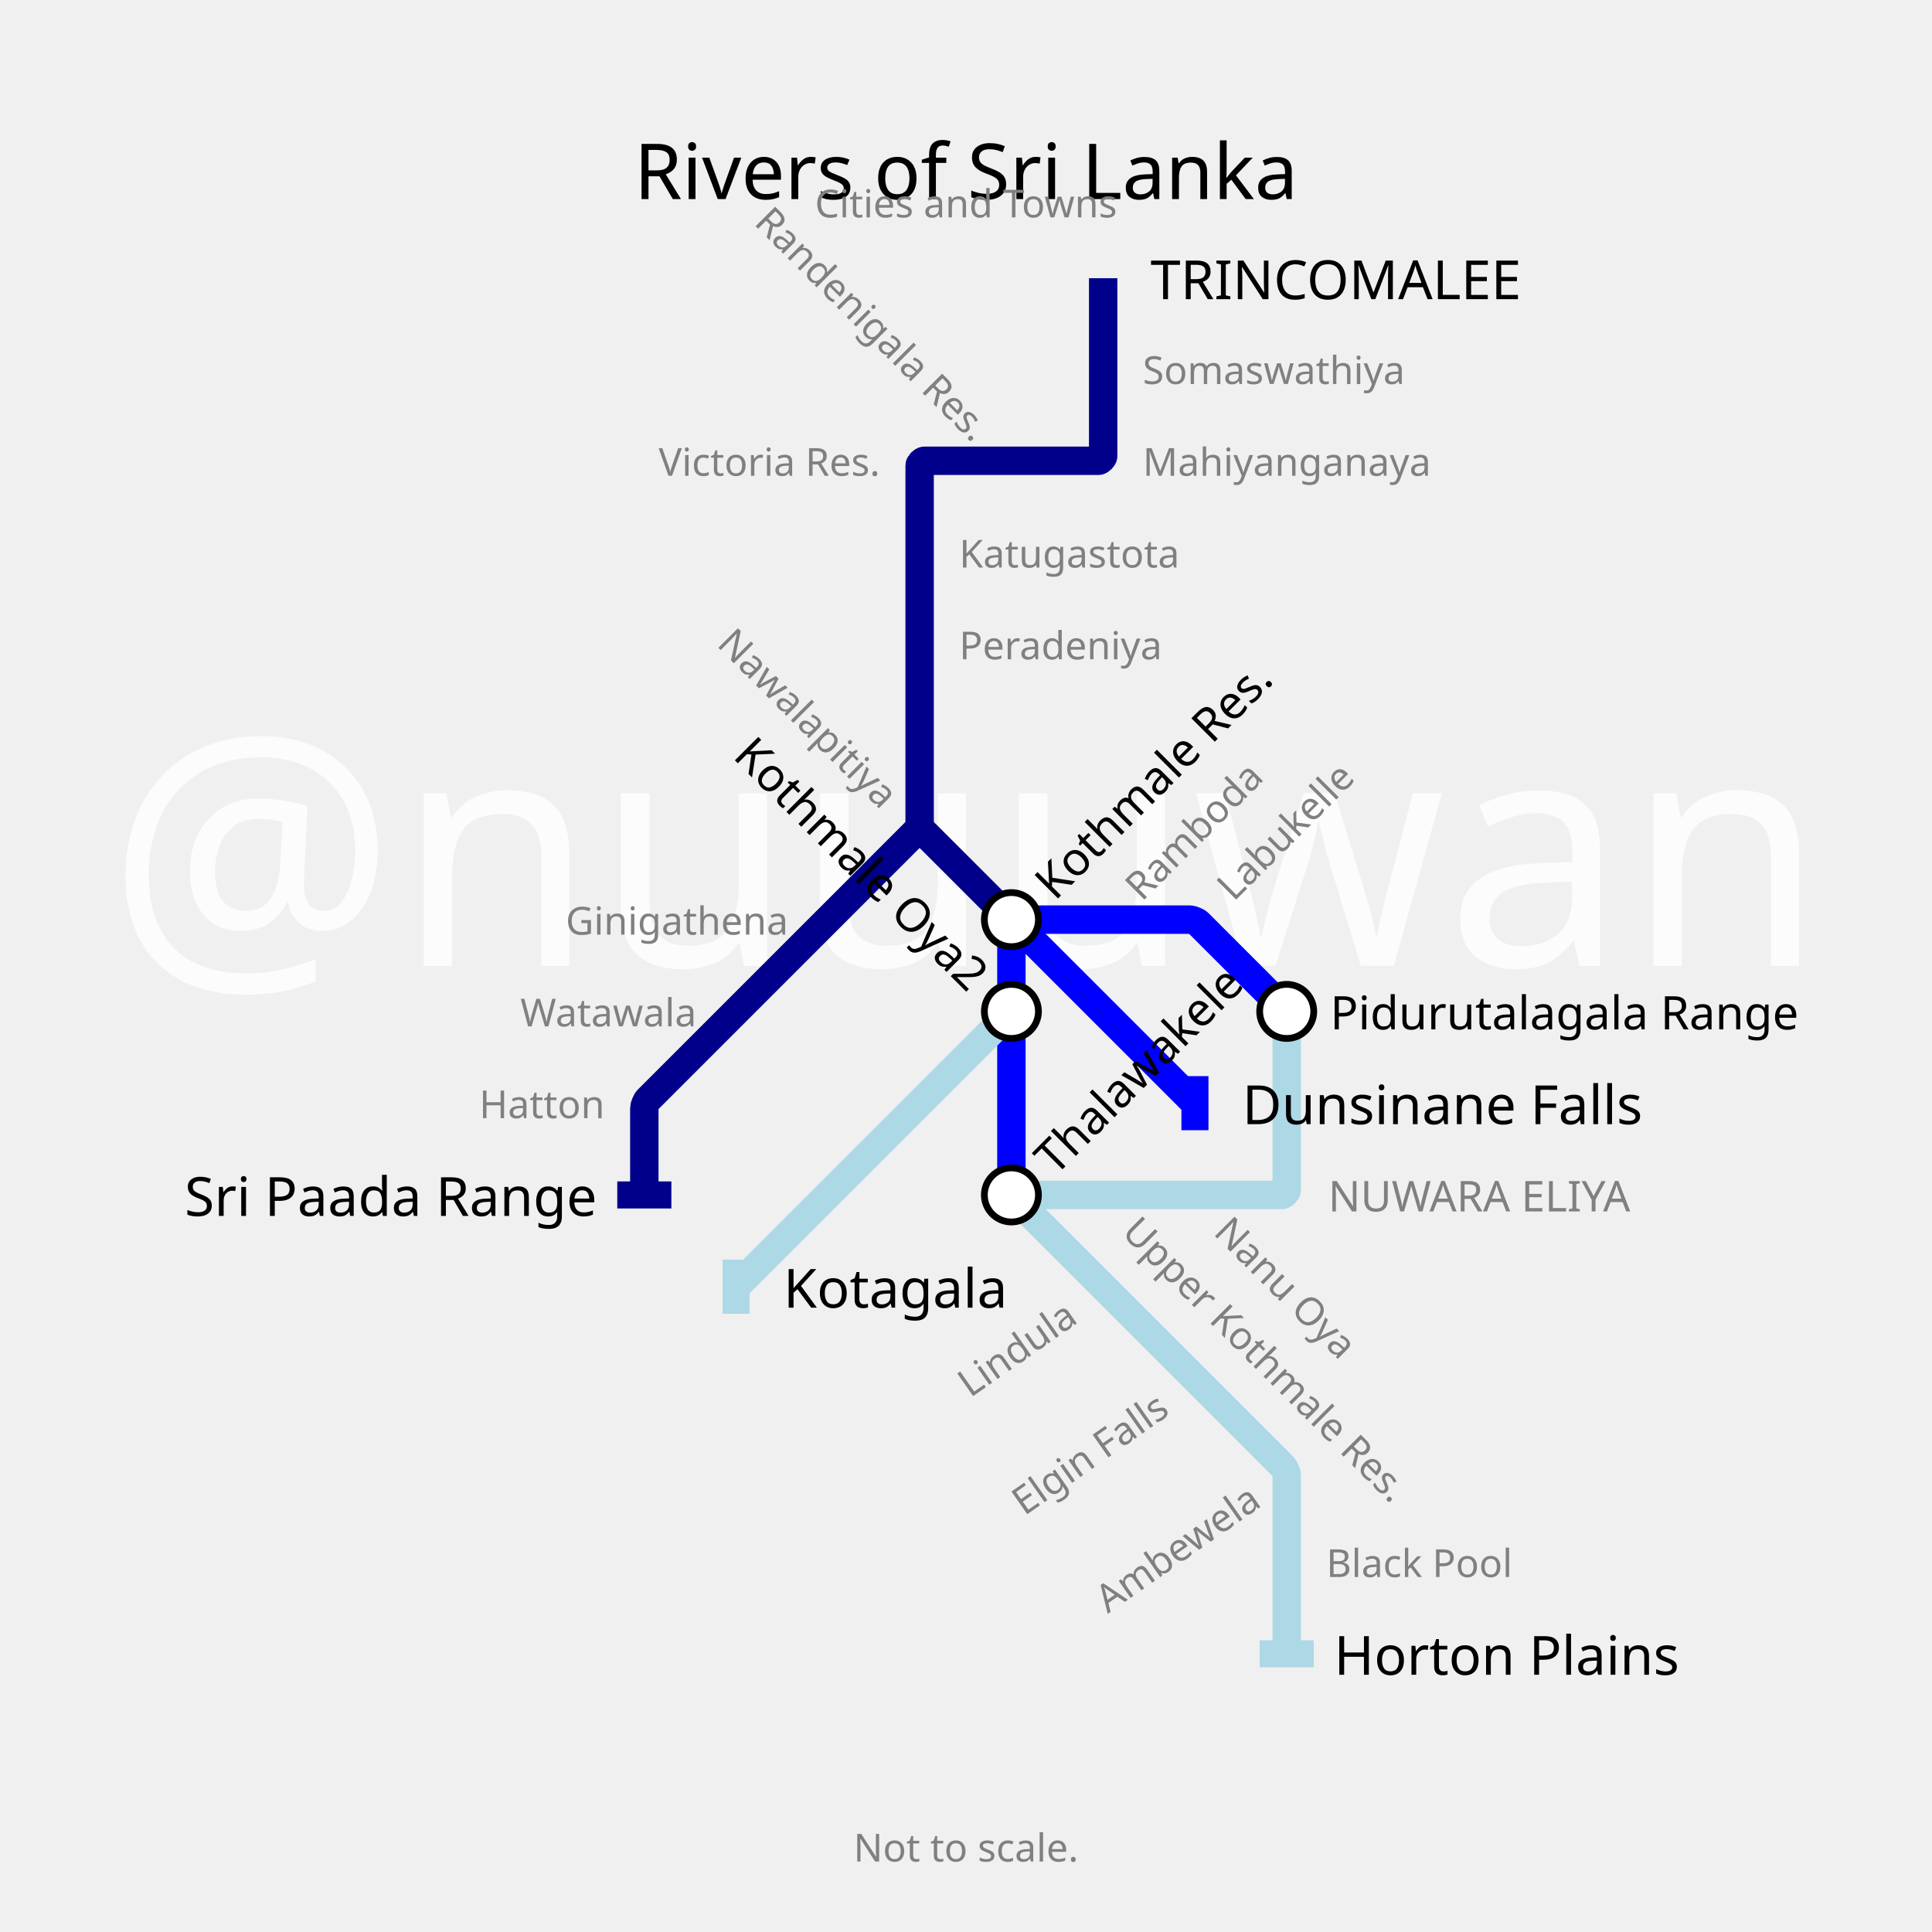
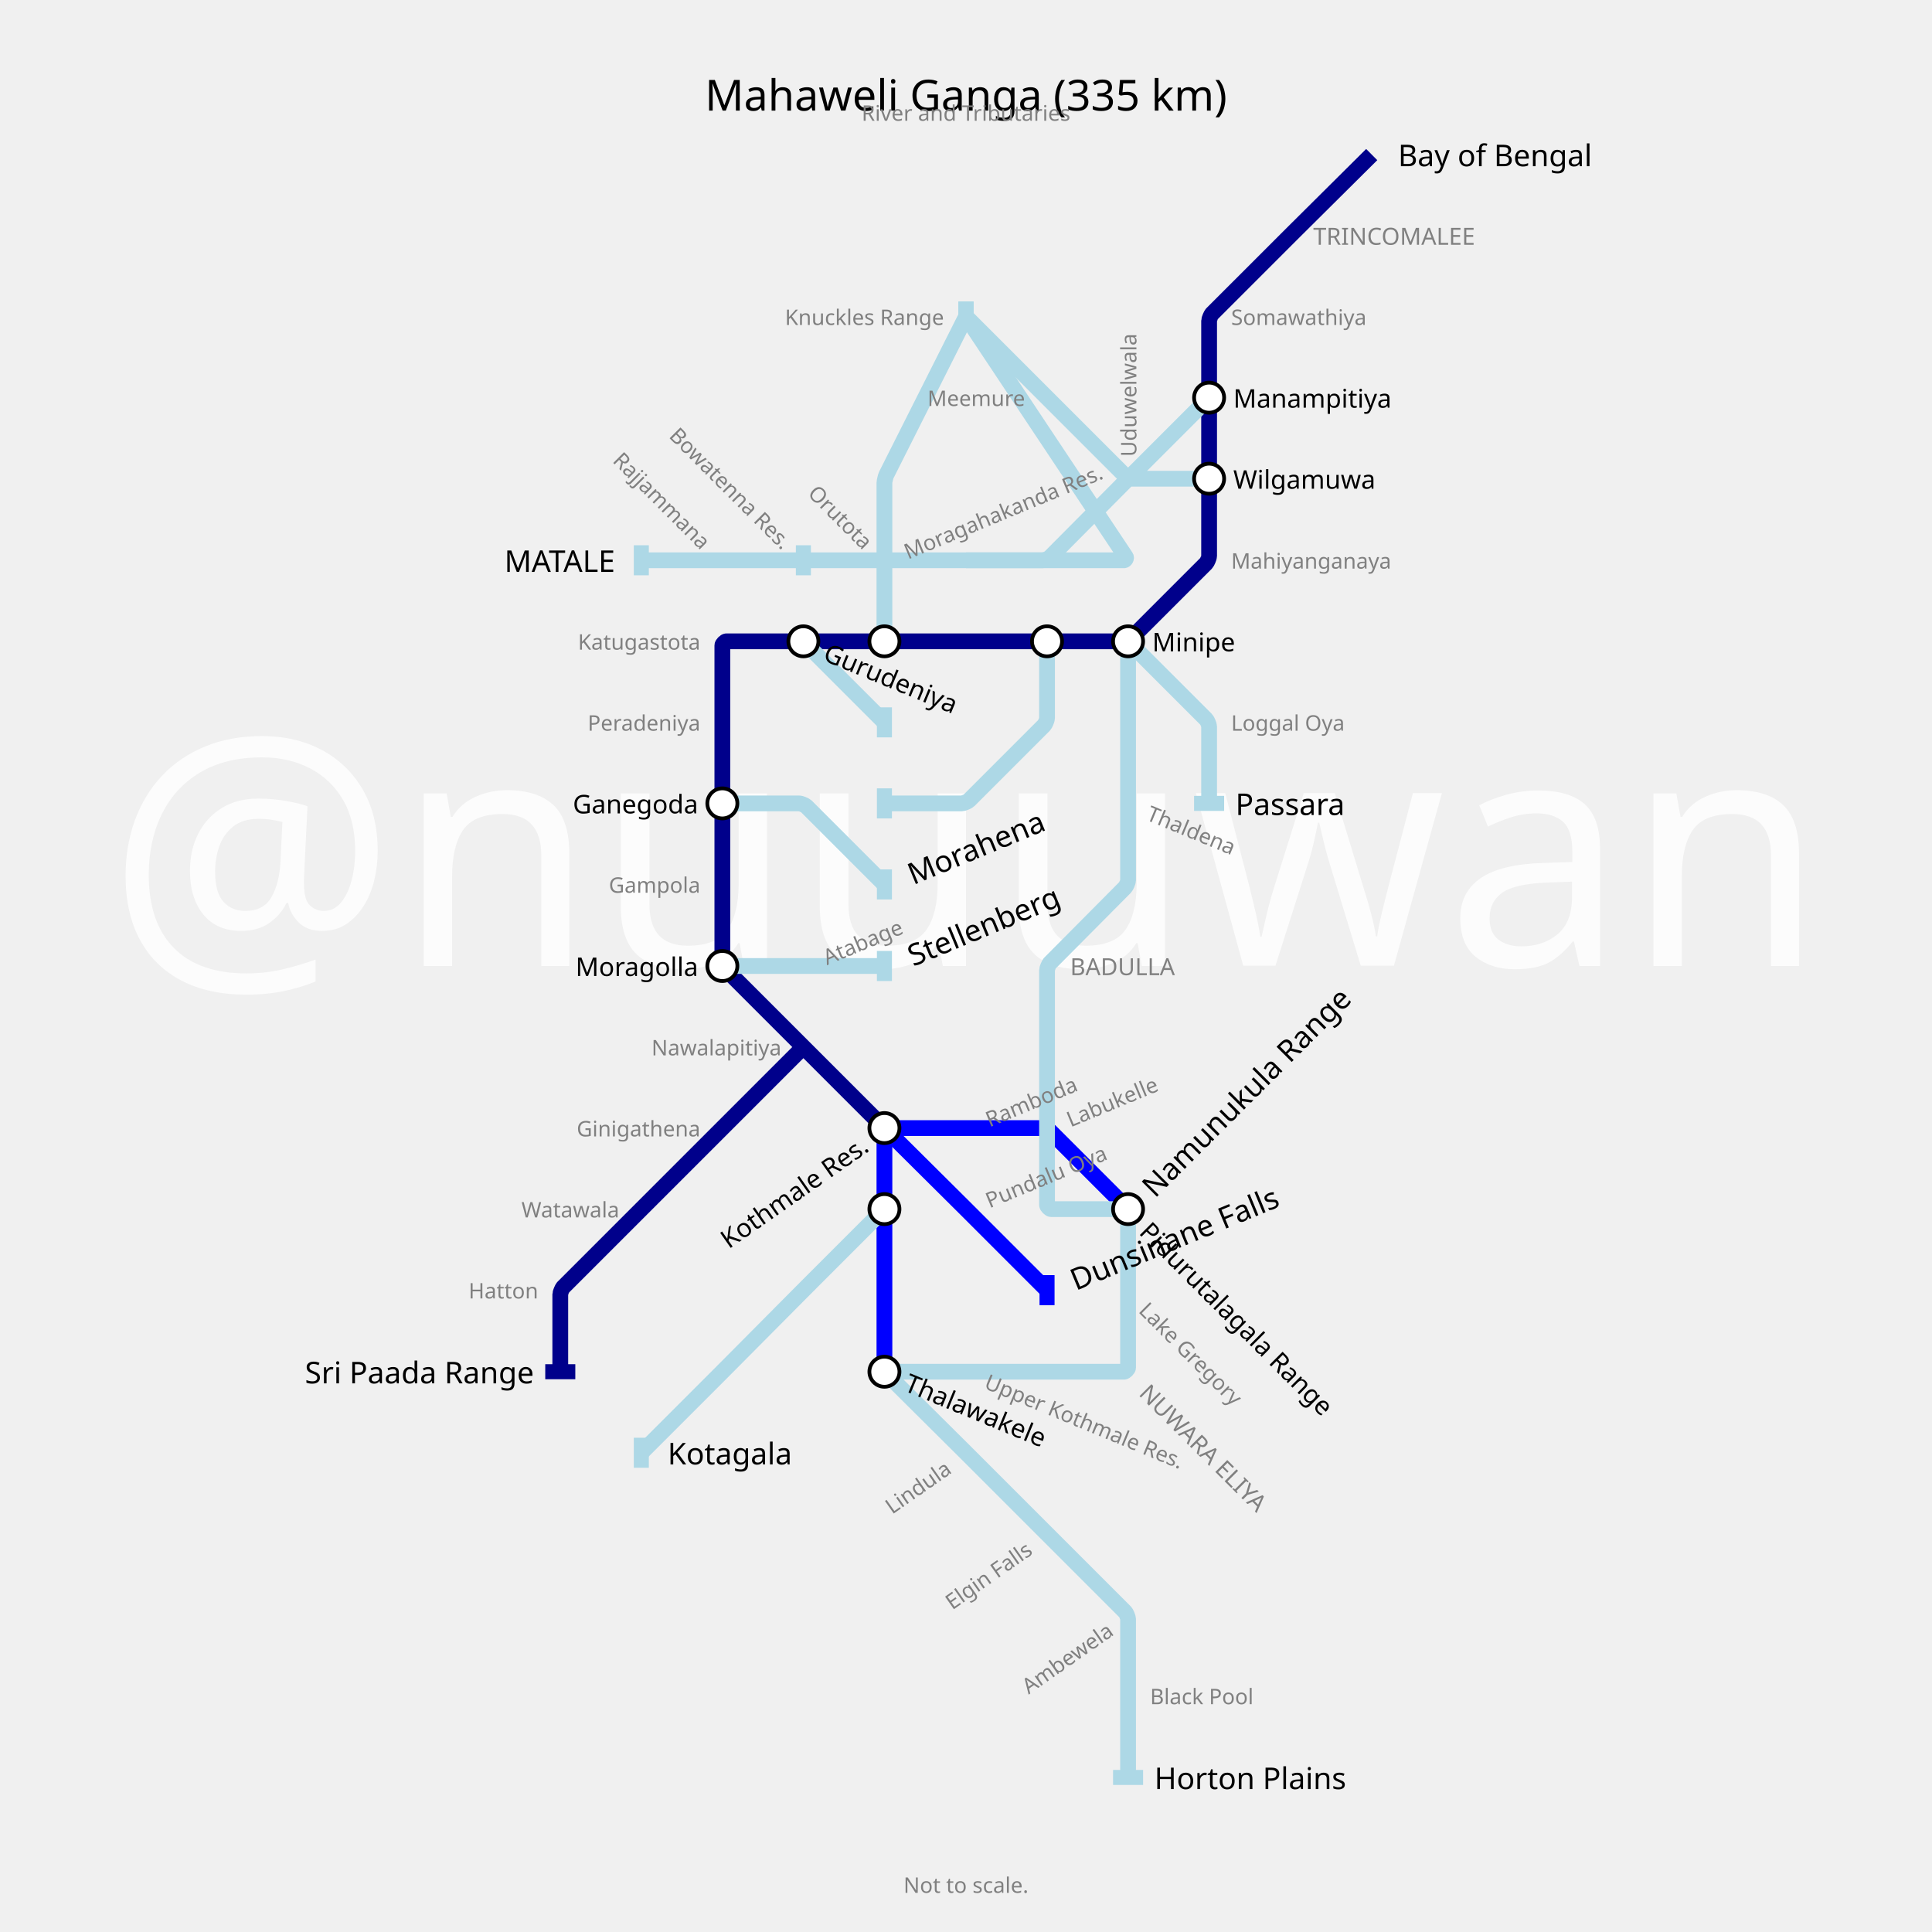
- <svg xmlns="http://www.w3.org/2000/svg" width="2000" height="2000" padding="288">
-   <text fill="#fcfcfc" stroke="none" font-size="333.333" font-family="p22" x="1000.0" y="1000.0" text-anchor="middle" dominant-baseline="center">@nuuuwan</text>
-   <text fill="black" stroke="none" font-size="80" font-family="p22" x="1000.0" y="144.0" text-anchor="middle" dominant-baseline="hanging">Rivers of Sri Lanka</text>
-   <text fill="gray" stroke="none" font-size="40" font-family="p22" x="1000.0" y="194.0" text-anchor="middle" dominant-baseline="hanging">Cities and Towns</text>
-   <text fill="gray" stroke="none" font-size="40" font-family="p22" x="1000.0" y="1896.0" text-anchor="middle" dominant-baseline="text-top">Not to scale.</text>
-   <g>
-     <path fill="none" stroke-width="29.4" stroke-opacity="1" d="M 1142.0,288.0 L 1142.0,382.0 L 1142.0,472.25 C 1142.0,473.833 1138.833,477.0 1137.25,477.0 L 1047.0,477.0 L 956.75,477.0 C 955.167,477.0 952.0,480.167 952.0,481.75 L 952.0,572.0 L 952.0,667.0 L 952.0,762.0 L 952.0,852.25 C 952.0,853.833 954.239,859.239 955.359,860.359 L 1047.0,952.0" stroke="darkblue" />
-     <rect stroke="none" fill-opacity="1" x="1033" y="924" width="28" height="56" fill="darkblue" />
-   </g>
-   <g>
-     <path fill="none" stroke-width="29.4" stroke-opacity="1" d="M 952.0,857.0 L 857.0,952.0 L 762.0,1047.0 L 670.359,1138.641 C 669.239,1139.761 667.0,1145.167 667.0,1146.75 L 667.0,1237.0" stroke="darkblue" />
-     <rect stroke="none" fill-opacity="1" x="639" y="1223" width="56" height="28" fill="darkblue" />
-   </g>
-   <g>
-     <path fill="none" stroke-width="29.4" stroke-opacity="1" d="M 1047.0,952.0 L 1142.0,952.0 L 1232.25,952.0 C 1233.833,952.0 1239.239,954.239 1240.359,955.359 L 1332.0,1047.0" stroke="blue" />
-     <rect stroke="none" fill-opacity="1" x="1318" y="1019" width="28" height="56" fill="blue" />
-   </g>
-   <g>
-     <path fill="none" stroke-width="29.4" stroke-opacity="1" d="M 1047.0,952.0 L 1142.0,1047.0 L 1237.0,1142.0" stroke="blue" />
-     <rect stroke="none" fill-opacity="1" x="1223" y="1114" width="28" height="56" fill="blue" />
-   </g>
-   <g>
-     <path fill="none" stroke-width="29.4" stroke-opacity="1" d="M 1047.0,952.0 L 1047.0,1047.0 L 1047.0,1142.0 L 1047.0,1237.0" stroke="blue" />
-     <rect stroke="none" fill-opacity="1" x="1019" y="1223" width="56" height="28" fill="blue" />
-   </g>
-   <g>
-     <path fill="none" stroke-width="29.4" stroke-opacity="1" d="M 1047.0,1047.0 L 952.0,1142.0 L 857.0,1237.0 L 762.0,1332.0" stroke="lightblue" />
-     <rect stroke="none" fill-opacity="1" x="748" y="1304" width="28" height="56" fill="lightblue" />
-   </g>
-   <g>
-     <path fill="none" stroke-width="29.4" stroke-opacity="1" d="M 1047.0,1237.0 L 1142.0,1237.0 L 1237.0,1237.0 L 1327.25,1237.0 C 1328.833,1237.0 1332.0,1233.833 1332.0,1232.25 L 1332.0,1047.0" stroke="lightblue" />
-     <rect stroke="none" fill-opacity="1" x="1304" y="1033" width="56" height="28" fill="lightblue" />
-   </g>
-   <g>
-     <path fill="none" stroke-width="29.4" stroke-opacity="1" d="M 1047.0,1237.0 L 1142.0,1332.0 L 1237.0,1427.0 L 1328.641,1518.641 C 1329.761,1519.761 1332.0,1525.167 1332.0,1526.75 L 1332.0,1617.0 L 1332.0,1712.0" stroke="lightblue" />
-     <rect stroke="none" fill-opacity="1" x="1304" y="1698" width="56" height="28" fill="lightblue" />
-   </g>
-   <g>
-     <text fill="black" stroke="none" font-size="56.0" font-family="p22" font-weight="100" text-anchor="start" dominant-baseline="central" x="1191.0" y="288" transform="translate(1142,288) rotate(0) translate(-1142,-288)">TRINCOMALEE</text>
-   </g>
-   <g>
-     <text fill="black" stroke="none" font-size="56.0" font-family="p22" font-weight="100" text-anchor="end" dominant-baseline="central" x="618.0" y="1237" transform="translate(667,1237) rotate(0) translate(-667,-1237)">Sri Paada Range</text>
-   </g>
-   <g>
-     <text fill="black" stroke="none" font-size="56.0" font-family="p22" font-weight="100" text-anchor="start" dominant-baseline="central" x="1286.0" y="1142" transform="translate(1237,1142) rotate(0) translate(-1237,-1142)">Dunsinane Falls</text>
-   </g>
-   <g>
-     <text fill="black" stroke="none" font-size="56.0" font-family="p22" font-weight="100" text-anchor="start" dominant-baseline="central" x="811.0" y="1332" transform="translate(762,1332) rotate(0) translate(-762,-1332)">Kotagala</text>
-   </g>
-   <g>
-     <text fill="black" stroke="none" font-size="56.0" font-family="p22" font-weight="100" text-anchor="start" dominant-baseline="central" x="1381.0" y="1712" transform="translate(1332,1712) rotate(0) translate(-1332,-1712)">Horton Plains</text>
-   </g>
-   <g>
-     <circle r="28" fill="white" stroke="black" stroke-width="7.0" cx="1047" cy="952" />
-     <text fill="black" stroke="none" font-size="48.0" font-family="p22" font-weight="100" text-anchor="start" dominant-baseline="central" x="1092.0" y="952" transform="translate(1047,952) rotate(-45) translate(-1047,-952)">Kothmale Res.</text>
-   </g>
-   <g>
-     <circle r="28" fill="white" stroke="black" stroke-width="7.0" cx="1332" cy="1047" />
-     <text fill="black" stroke="none" font-size="48.0" font-family="p22" font-weight="100" text-anchor="start" dominant-baseline="central" x="1377.0" y="1047" transform="translate(1332,1047) rotate(0) translate(-1332,-1047)">Pidurutalagala Range</text>
-   </g>
-   <g>
-     <circle r="28" fill="white" stroke="black" stroke-width="7.0" cx="1047" cy="1047" />
-     <text fill="black" stroke="none" font-size="48.0" font-family="p22" font-weight="100" text-anchor="end" dominant-baseline="central" x="1002.0" y="1047" transform="translate(1047,1047) rotate(45) translate(-1047,-1047)">Kothmale Oya2</text>
-   </g>
-   <g>
-     <circle r="28" fill="white" stroke="black" stroke-width="7.0" cx="1047" cy="1237" />
-     <text fill="black" stroke="none" font-size="48.0" font-family="p22" font-weight="100" text-anchor="start" dominant-baseline="central" x="1092.0" y="1237" transform="translate(1047,1237) rotate(-45) translate(-1047,-1237)">Thalawakele</text>
-   </g>
-   <g>
-     <text fill="gray" stroke="none" font-size="44.0" font-family="p22" font-weight="100" text-anchor="start" dominant-baseline="central" x="1375.0" y="1237" transform="translate(1332,1237) rotate(0) translate(-1332,-1237)">NUWARA ELIYA</text>
-   </g>
-   <g>
-     <text fill="gray" stroke="none" font-size="40" font-family="p22" font-weight="100" text-anchor="start" dominant-baseline="central" x="1183.0" y="382" transform="translate(1142,382) rotate(0) translate(-1142,-382)">Somaswathiya</text>
-   </g>
-   <g>
-     <text fill="gray" stroke="none" font-size="40" font-family="p22" font-weight="100" text-anchor="start" dominant-baseline="central" x="1183.0" y="477" transform="translate(1142,477) rotate(0) translate(-1142,-477)">Mahiyanganaya</text>
-   </g>
-   <g>
-     <text fill="gray" stroke="none" font-size="40" font-family="p22" font-weight="100" text-anchor="end" dominant-baseline="central" x="1006.0" y="477" transform="translate(1047,477) rotate(45) translate(-1047,-477)">Randenigala Res.</text>
-   </g>
-   <g>
-     <text fill="gray" stroke="none" font-size="40" font-family="p22" font-weight="100" text-anchor="end" dominant-baseline="central" x="911.0" y="477" transform="translate(952,477) rotate(0) translate(-952,-477)">Victoria Res.</text>
-   </g>
-   <g>
-     <text fill="gray" stroke="none" font-size="40" font-family="p22" font-weight="100" text-anchor="start" dominant-baseline="central" x="993.0" y="572" transform="translate(952,572) rotate(0) translate(-952,-572)">Katugastota</text>
-   </g>
-   <g>
-     <text fill="gray" stroke="none" font-size="40" font-family="p22" font-weight="100" text-anchor="start" dominant-baseline="central" x="993.0" y="667" transform="translate(952,667) rotate(0) translate(-952,-667)">Peradeniya</text>
-   </g>
-   <g />
-   <g>
-     <text fill="gray" stroke="none" font-size="40" font-family="p22" font-weight="100" text-anchor="end" dominant-baseline="central" x="911.0" y="857" transform="translate(952,857) rotate(45) translate(-952,-857)">Nawalapitiya</text>
-   </g>
-   <g>
-     <text fill="gray" stroke="none" font-size="40" font-family="p22" font-weight="100" text-anchor="end" dominant-baseline="central" x="816.0" y="952" transform="translate(857,952) rotate(0) translate(-857,-952)">Ginigathena</text>
-   </g>
-   <g>
-     <text fill="gray" stroke="none" font-size="40" font-family="p22" font-weight="100" text-anchor="end" dominant-baseline="central" x="721.0" y="1047" transform="translate(762,1047) rotate(0) translate(-762,-1047)">Watawala</text>
-   </g>
-   <g>
-     <text fill="gray" stroke="none" font-size="40" font-family="p22" font-weight="100" text-anchor="end" dominant-baseline="central" x="626.0" y="1142" transform="translate(667,1142) rotate(0) translate(-667,-1142)">Hatton</text>
-   </g>
-   <g>
-     <text fill="gray" stroke="none" font-size="40" font-family="p22" font-weight="100" text-anchor="start" dominant-baseline="central" x="1183.0" y="952" transform="translate(1142,952) rotate(-45) translate(-1142,-952)">Ramboda</text>
-   </g>
-   <g>
-     <text fill="gray" stroke="none" font-size="40" font-family="p22" font-weight="100" text-anchor="start" dominant-baseline="central" x="1278.0" y="952" transform="translate(1237,952) rotate(-45) translate(-1237,-952)">Labukelle</text>
-   </g>
-   <g />
-   <g />
-   <g />
-   <g />
-   <g>
-     <text fill="gray" stroke="none" font-size="40" font-family="p22" font-weight="100" text-anchor="start" dominant-baseline="central" x="1183.0" y="1237" transform="translate(1142,1237) rotate(-315) translate(-1142,-1237)">Upper Kothmale Res.</text>
-   </g>
-   <g>
-     <text fill="gray" stroke="none" font-size="40" font-family="p22" font-weight="100" text-anchor="start" dominant-baseline="central" x="1278.0" y="1237" transform="translate(1237,1237) rotate(-315) translate(-1237,-1237)">Nanu Oya</text>
-   </g>
-   <g>
-     <text fill="gray" stroke="none" font-size="40" font-family="p22" font-weight="100" text-anchor="end" dominant-baseline="central" x="1101.0" y="1332" transform="translate(1142,1332) rotate(-35) translate(-1142,-1332)">Lindula</text>
-   </g>
-   <g>
-     <text fill="gray" stroke="none" font-size="40" font-family="p22" font-weight="100" text-anchor="end" dominant-baseline="central" x="1196.0" y="1427" transform="translate(1237,1427) rotate(-35) translate(-1237,-1427)">Elgin Falls</text>
-   </g>
-   <g>
-     <text fill="gray" stroke="none" font-size="40" font-family="p22" font-weight="100" text-anchor="end" dominant-baseline="central" x="1291.0" y="1522" transform="translate(1332,1522) rotate(-35) translate(-1332,-1522)">Ambewela</text>
-   </g>
-   <g>
-     <text fill="gray" stroke="none" font-size="40" font-family="p22" font-weight="100" text-anchor="start" dominant-baseline="central" x="1373.0" y="1617" transform="translate(1332,1617) rotate(0) translate(-1332,-1617)">Black Pool</text>
-   </g>
+ <svg xmlns="http://www.w3.org/2000/svg" width="3600" height="3600" padding="288">
+   <text fill="#fcfcfc" stroke="none" font-size="600.0" font-family="p22" x="1800.0" y="1800.0" text-anchor="middle" dominant-baseline="center">@nuuuwan</text>
+   <text fill="black" stroke="none" font-size="80" font-family="p22" x="1800.0" y="144.0" text-anchor="middle" dominant-baseline="hanging">Mahaweli Ganga (335 km)</text>
+   <text fill="gray" stroke="none" font-size="40" font-family="p22" x="1800.0" y="194.0" text-anchor="middle" dominant-baseline="hanging">River and Tributaries</text>
+   <text fill="gray" stroke="none" font-size="40" font-family="p22" x="1800.0" y="3496.0" text-anchor="middle" dominant-baseline="text-top">Not to scale.</text>
+   <g>
+     <path fill="none" stroke-width="29.4" stroke-opacity="1" d="M 2556.0,288.0 L 2411.575,431.475 C 2409.05,433.983 2398.967,444.033 2396.45,446.55 L 2258.339,584.661 C 2256.559,586.441 2253.0,595.033 2253.0,597.55 L 2253.0,741.0 L 2253.0,892.0 L 2253.0,1036.4 C 2253.0,1038.933 2249.417,1047.583 2247.626,1049.374 L 2107.339,1189.661 C 2105.559,1191.441 2096.967,1195.0 2094.45,1195.0 L 1951.0,1195.0 L 1800.0,1195.0 L 1648.0,1195.0 L 1497.0,1195.0 L 1353.55,1195.0 C 1351.033,1195.0 1346.0,1200.033 1346.0,1202.55 L 1346.0,1346.0 L 1346.0,1497.0 L 1346.0,1648.0 L 1346.0,1792.4 C 1346.0,1794.933 1349.583,1803.583 1351.374,1805.374 L 1497.0,1951.0 L 1648.0,2102.0" stroke="darkblue" />
+     <rect stroke="none" fill-opacity="1" x="1634" y="2074" width="28" height="56" fill="darkblue" />
+   </g>
+   <g>
+     <path fill="none" stroke-width="29.4" stroke-opacity="1" d="M 1497.0,1951.0 L 1346.0,2102.0 L 1195.0,2253.0 L 1049.374,2398.626 C 1047.583,2400.417 1044.0,2409.067 1044.0,2411.6 L 1044.0,2556.0" stroke="darkblue" />
+     <rect stroke="none" fill-opacity="1" x="1016" y="2542" width="56" height="28" fill="darkblue" />
+   </g>
+   <g>
+     <path fill="none" stroke-width="29.4" stroke-opacity="1" d="M 1648.0,2102.0 L 1800.0,2102.0 L 1943.45,2102.0 C 1945.967,2102.0 1954.559,2105.559 1956.339,2107.339 L 2102.0,2253.0" stroke="blue" />
+     <rect stroke="none" fill-opacity="1" x="2088" y="2225" width="28" height="56" fill="blue" />
+   </g>
+   <g>
+     <path fill="none" stroke-width="29.4" stroke-opacity="1" d="M 1648.0,2102.0 L 1792.425,2245.475 C 1794.95,2247.983 1805.033,2258.033 1807.55,2260.55 L 1951.0,2404.0" stroke="blue" />
+     <rect stroke="none" fill-opacity="1" x="1937" y="2376" width="28" height="56" fill="blue" />
+   </g>
+   <g>
+     <path fill="none" stroke-width="29.4" stroke-opacity="1" d="M 1648.0,2102.0 L 1648.0,2253.0 L 1648.0,2404.0 L 1648.0,2556.0" stroke="blue" />
+     <rect stroke="none" fill-opacity="1" x="1620" y="2542" width="56" height="28" fill="blue" />
+   </g>
+   <g>
+     <path fill="none" stroke-width="29.4" stroke-opacity="1" d="M 1648.0,2253.0 L 1504.55,2396.45 C 1502.033,2398.967 1491.983,2409.05 1489.475,2411.575 L 1353.174,2548.779 C 1350.782,2551.186 1341.202,2560.798 1338.802,2563.198 L 1195.0,2707.0" stroke="lightblue" />
+     <rect stroke="none" fill-opacity="1" x="1181" y="2679" width="28" height="56" fill="lightblue" />
+   </g>
+   <g>
+     <path fill="none" stroke-width="29.4" stroke-opacity="1" d="M 1648.0,2556.0 L 1800.0,2556.0 L 1951.0,2556.0 L 2094.45,2556.0 C 2096.967,2556.0 2102.0,2550.967 2102.0,2548.45 L 2102.0,2404.0 L 2102.0,2253.0" stroke="lightblue" />
+     <rect stroke="none" fill-opacity="1" x="2074" y="2239" width="56" height="28" fill="lightblue" />
+   </g>
+   <g>
+     <path fill="none" stroke-width="29.4" stroke-opacity="1" d="M 1648.0,2556.0 L 1792.425,2699.475 C 1794.95,2701.983 1805.033,2712.033 1807.55,2714.55 L 1951.0,2858.0 L 2096.661,3003.661 C 2098.441,3005.441 2102.0,3014.033 2102.0,3016.55 L 2102.0,3160.0 L 2102.0,3312.0" stroke="lightblue" />
+     <rect stroke="none" fill-opacity="1" x="2074" y="3298" width="56" height="28" fill="lightblue" />
+   </g>
+   <g>
+     <path fill="none" stroke-width="29.4" stroke-opacity="1" d="M 1346.0,1800.0 L 1497.0,1800.0 L 1648.0,1800.0" stroke="lightblue" />
+     <rect stroke="none" fill-opacity="1" x="1634" y="1772" width="28" height="56" fill="lightblue" />
+   </g>
+   <g>
+     <path fill="none" stroke-width="29.4" stroke-opacity="1" d="M 1346.0,1497.0 L 1489.45,1497.0 C 1491.967,1497.0 1500.559,1500.559 1502.339,1502.339 L 1648.0,1648.0" stroke="lightblue" />
+     <rect stroke="none" fill-opacity="1" x="1634" y="1620" width="28" height="56" fill="lightblue" />
+   </g>
+   <g>
+     <path fill="none" stroke-width="29.4" stroke-opacity="1" d="M 1497.0,1195.0 L 1648.0,1346.0" stroke="lightblue" />
+     <rect stroke="none" fill-opacity="1" x="1634" y="1318" width="28" height="56" fill="lightblue" />
+   </g>
+   <g>
+     <path fill="none" stroke-width="29.4" stroke-opacity="1" d="M 2253.0,892.0 L 2109.55,892.0 C 2107.033,892.0 2098.441,888.441 2096.661,886.661 L 1951.0,741.0 L 1800.0,590.0" stroke="lightblue" />
+     <rect stroke="none" fill-opacity="1" x="1786" y="562" width="28" height="56" fill="lightblue" />
+   </g>
+   <g>
+     <path fill="none" stroke-width="29.4" stroke-opacity="1" d="M 1648.0,1195.0 L 1648.0,1044.0 L 1648.0,899.6 C 1648.0,897.067 1650.278,887.474 1651.417,885.211 L 1800.0,590.0" stroke="lightblue" />
+     <rect stroke="none" fill-opacity="1" x="1786" y="562" width="28" height="56" fill="lightblue" />
+   </g>
+   <g>
+     <path fill="none" stroke-width="29.4" stroke-opacity="1" d="M 2102.0,1195.0 L 2247.661,1340.661 C 2249.441,1342.441 2253.0,1351.033 2253.0,1353.55 L 2253.0,1497.0" stroke="lightblue" />
+     <rect stroke="none" fill-opacity="1" x="2225" y="1483" width="56" height="28" fill="lightblue" />
+   </g>
+   <g>
+     <path fill="none" stroke-width="29.4" stroke-opacity="1" d="M 1951.0,1195.0 L 1951.0,1338.45 C 1951.0,1340.967 1947.441,1349.559 1945.661,1351.339 L 1805.374,1491.626 C 1803.583,1493.417 1794.933,1497.0 1792.4,1497.0 L 1648.0,1497.0" stroke="lightblue" />
+     <rect stroke="none" fill-opacity="1" x="1634" y="1469" width="28" height="56" fill="lightblue" />
+   </g>
+   <g>
+     <path fill="none" stroke-width="29.4" stroke-opacity="1" d="M 2102.0,1195.0 L 2102.0,1346.0 L 2102.0,1497.0 L 2102.0,1640.45 C 2102.0,1642.967 2098.453,1651.571 2096.679,1653.356 L 1956.321,1794.644 C 1954.547,1796.429 1951.0,1805.033 1951.0,1807.55 L 1951.0,1951.0 L 1951.0,2102.0 L 1951.0,2245.45 C 1951.0,2247.967 1956.033,2253.0 1958.55,2253.0 L 2102.0,2253.0" stroke="lightblue" />
+     <rect stroke="none" fill-opacity="1" x="2088" y="2225" width="28" height="56" fill="lightblue" />
+   </g>
+   <g>
+     <path fill="none" stroke-width="29.4" stroke-opacity="1" d="M 2253.0,741.0 L 2109.55,884.45 C 2107.033,886.967 2096.983,897.05 2094.475,899.575 L 1956.321,1038.644 C 1954.547,1040.429 1945.967,1044.0 1943.45,1044.0 L 1800.0,1044.0 L 1648.0,1044.0 L 1497.0,1044.0" stroke="lightblue" />
+     <rect stroke="none" fill-opacity="1" x="1483" y="1016" width="28" height="56" fill="lightblue" />
+   </g>
+   <g>
+     <path fill="none" stroke-width="29.4" stroke-opacity="1" d="M 1497.0,1044.0 L 1346.0,1044.0 L 1195.0,1044.0" stroke="lightblue" />
+     <rect stroke="none" fill-opacity="1" x="1181" y="1016" width="28" height="56" fill="lightblue" />
+   </g>
+   <g>
+     <path fill="none" stroke-width="29.4" stroke-opacity="1" d="M 1800.0,1044.0 L 1951.0,1044.0 L 2094.45,1044.0 C 2096.967,1044.0 2099.212,1039.809 2097.818,1037.714 L 1800.0,590.0" stroke="lightblue" />
+     <rect stroke="none" fill-opacity="1" x="1786" y="562" width="28" height="56" fill="lightblue" />
+   </g>
+   <g>
+     <text fill="black" stroke="none" font-size="56.0" font-family="p22" font-weight="100" text-anchor="start" dominant-baseline="central" x="2605.0" y="288" transform="translate(2556,288) rotate(0) translate(-2556,-288)">Bay of Bengal</text>
+   </g>
+   <g>
+     <text fill="black" stroke="none" font-size="56.0" font-family="p22" font-weight="100" text-anchor="end" dominant-baseline="central" x="995.0" y="2556" transform="translate(1044,2556) rotate(0) translate(-1044,-2556)">Sri Paada Range</text>
+   </g>
+   <g>
+     <text fill="black" stroke="none" font-size="56.0" font-family="p22" font-weight="100" text-anchor="start" dominant-baseline="central" x="2000.0" y="2404" transform="translate(1951,2404) rotate(-22.5) translate(-1951,-2404)">Dunsinane Falls</text>
+   </g>
+   <g>
+     <text fill="black" stroke="none" font-size="56.0" font-family="p22" font-weight="100" text-anchor="start" dominant-baseline="central" x="1244.0" y="2707" transform="translate(1195,2707) rotate(0) translate(-1195,-2707)">Kotagala</text>
+   </g>
+   <g>
+     <text fill="black" stroke="none" font-size="56.0" font-family="p22" font-weight="100" text-anchor="start" dominant-baseline="central" x="2151.0" y="3312" transform="translate(2102,3312) rotate(0) translate(-2102,-3312)">Horton Plains</text>
+   </g>
+   <g>
+     <text fill="black" stroke="none" font-size="56.0" font-family="p22" font-weight="100" text-anchor="start" dominant-baseline="central" x="1697.0" y="1800" transform="translate(1648,1800) rotate(-22.5) translate(-1648,-1800)">Stellenberg</text>
+   </g>
+   <g>
+     <text fill="black" stroke="none" font-size="56.0" font-family="p22" font-weight="100" text-anchor="start" dominant-baseline="central" x="1697.0" y="1648" transform="translate(1648,1648) rotate(-22.5) translate(-1648,-1648)">Morahena</text>
+   </g>
+   <g />
+   <g>
+     <text fill="black" stroke="none" font-size="56.0" font-family="p22" font-weight="100" text-anchor="start" dominant-baseline="central" x="2302.0" y="1497" transform="translate(2253,1497) rotate(0) translate(-2253,-1497)">Passara</text>
+   </g>
+   <g />
+   <g>
+     <text fill="black" stroke="none" font-size="56.0" font-family="p22" font-weight="100" text-anchor="start" dominant-baseline="central" x="2151.0" y="2253" transform="translate(2102,2253) rotate(-45) translate(-2102,-2253)">Namunukula Range</text>
+   </g>
+   <g>
+     <text fill="black" stroke="none" font-size="56.0" font-family="p22" font-weight="100" text-anchor="end" dominant-baseline="central" x="1146.0" y="1044" transform="translate(1195,1044) rotate(0) translate(-1195,-1044)">MATALE</text>
+   </g>
+   <g>
+     <circle r="28" fill="white" stroke="black" stroke-width="7.0" cx="2253" cy="741" />
+     <text fill="black" stroke="none" font-size="48.0" font-family="p22" font-weight="100" text-anchor="start" dominant-baseline="central" x="2298.0" y="741" transform="translate(2253,741) rotate(0) translate(-2253,-741)">Manampitiya</text>
+   </g>
+   <g>
+     <circle r="28" fill="white" stroke="black" stroke-width="7.0" cx="2253" cy="892" />
+     <text fill="black" stroke="none" font-size="48.0" font-family="p22" font-weight="100" text-anchor="start" dominant-baseline="central" x="2298.0" y="892" transform="translate(2253,892) rotate(0) translate(-2253,-892)">Wilgamuwa</text>
+   </g>
+   <g>
+     <circle r="28" fill="white" stroke="black" stroke-width="7.0" cx="2102" cy="1195" />
+     <text fill="black" stroke="none" font-size="48.0" font-family="p22" font-weight="100" text-anchor="start" dominant-baseline="central" x="2147.0" y="1195" transform="translate(2102,1195) rotate(0) translate(-2102,-1195)">Minipe</text>
+   </g>
+   <g>
+     <circle r="28" fill="white" stroke="black" stroke-width="7.0" cx="1951" cy="1195" />
+   </g>
+   <g>
+     <circle r="28" fill="white" stroke="black" stroke-width="7.0" cx="1648" cy="1195" />
+   </g>
+   <g>
+     <circle r="28" fill="white" stroke="black" stroke-width="7.0" cx="1497" cy="1195" />
+     <text fill="black" stroke="none" font-size="48.0" font-family="p22" font-weight="100" text-anchor="start" dominant-baseline="central" x="1542.0" y="1195" transform="translate(1497,1195) rotate(-337.5) translate(-1497,-1195)">Gurudeniya</text>
+   </g>
+   <g>
+     <circle r="28" fill="white" stroke="black" stroke-width="7.0" cx="1346" cy="1497" />
+     <text fill="black" stroke="none" font-size="48.0" font-family="p22" font-weight="100" text-anchor="end" dominant-baseline="central" x="1301.0" y="1497" transform="translate(1346,1497) rotate(0) translate(-1346,-1497)">Ganegoda</text>
+   </g>
+   <g>
+     <circle r="28" fill="white" stroke="black" stroke-width="7.0" cx="1346" cy="1800" />
+     <text fill="black" stroke="none" font-size="48.0" font-family="p22" font-weight="100" text-anchor="end" dominant-baseline="central" x="1301.0" y="1800" transform="translate(1346,1800) rotate(0) translate(-1346,-1800)">Moragolla</text>
+   </g>
+   <g>
+     <circle r="28" fill="white" stroke="black" stroke-width="7.0" cx="1648" cy="2102" />
+     <text fill="black" stroke="none" font-size="48.0" font-family="p22" font-weight="100" text-anchor="end" dominant-baseline="central" x="1603.0" y="2102" transform="translate(1648,2102) rotate(-35) translate(-1648,-2102)">Kothmale Res.</text>
+   </g>
+   <g>
+     <circle r="28" fill="white" stroke="black" stroke-width="7.0" cx="2102" cy="2253" />
+     <text fill="black" stroke="none" font-size="48.0" font-family="p22" font-weight="100" text-anchor="start" dominant-baseline="central" x="2147.0" y="2253" transform="translate(2102,2253) rotate(-315) translate(-2102,-2253)">Pidurutalagala Range</text>
+   </g>
+   <g>
+     <circle r="28" fill="white" stroke="black" stroke-width="7.0" cx="1648" cy="2253" />
+   </g>
+   <g>
+     <circle r="28" fill="white" stroke="black" stroke-width="7.0" cx="1648" cy="2556" />
+     <text fill="black" stroke="none" font-size="48.0" font-family="p22" font-weight="100" text-anchor="start" dominant-baseline="central" x="1693.0" y="2556" transform="translate(1648,2556) rotate(-337.5) translate(-1648,-2556)">Thalawakele</text>
+   </g>
+   <g>
+     <text fill="gray" stroke="none" font-size="44.0" font-family="p22" font-weight="100" text-anchor="start" dominant-baseline="central" x="2447.0" y="439" transform="translate(2404,439) rotate(0) translate(-2404,-439)">TRINCOMALEE</text>
+   </g>
+   <g>
+     <text fill="gray" stroke="none" font-size="44.0" font-family="p22" font-weight="100" text-anchor="start" dominant-baseline="central" x="2145.0" y="2556" transform="translate(2102,2556) rotate(-315) translate(-2102,-2556)">NUWARA ELIYA</text>
+   </g>
+   <g>
+     <text fill="gray" stroke="none" font-size="44.0" font-family="p22" font-weight="100" text-anchor="start" dominant-baseline="central" x="1994.0" y="1800" transform="translate(1951,1800) rotate(0) translate(-1951,-1800)">BADULLA</text>
+   </g>
+   <g>
+     <text fill="gray" stroke="none" font-size="40" font-family="p22" font-weight="100" text-anchor="start" dominant-baseline="central" x="2294.0" y="590" transform="translate(2253,590) rotate(0) translate(-2253,-590)">Somawathiya</text>
+   </g>
+   <g>
+     <text fill="gray" stroke="none" font-size="40" font-family="p22" font-weight="100" text-anchor="start" dominant-baseline="central" x="2294.0" y="1044" transform="translate(2253,1044) rotate(0) translate(-2253,-1044)">Mahiyanganaya</text>
+   </g>
+   <g />
+   <g>
+     <text fill="gray" stroke="none" font-size="40" font-family="p22" font-weight="100" text-anchor="end" dominant-baseline="central" x="1305.0" y="1195" transform="translate(1346,1195) rotate(0) translate(-1346,-1195)">Katugastota</text>
+   </g>
+   <g>
+     <text fill="gray" stroke="none" font-size="40" font-family="p22" font-weight="100" text-anchor="end" dominant-baseline="central" x="1305.0" y="1346" transform="translate(1346,1346) rotate(0) translate(-1346,-1346)">Peradeniya</text>
+   </g>
+   <g>
+     <text fill="gray" stroke="none" font-size="40" font-family="p22" font-weight="100" text-anchor="end" dominant-baseline="central" x="1305.0" y="1648" transform="translate(1346,1648) rotate(0) translate(-1346,-1648)">Gampola</text>
+   </g>
+   <g>
+     <text fill="gray" stroke="none" font-size="40" font-family="p22" font-weight="100" text-anchor="end" dominant-baseline="central" x="1456.0" y="1951" transform="translate(1497,1951) rotate(0) translate(-1497,-1951)">Nawalapitiya</text>
+   </g>
+   <g>
+     <text fill="gray" stroke="none" font-size="40" font-family="p22" font-weight="100" text-anchor="end" dominant-baseline="central" x="1305.0" y="2102" transform="translate(1346,2102) rotate(0) translate(-1346,-2102)">Ginigathena</text>
+   </g>
+   <g>
+     <text fill="gray" stroke="none" font-size="40" font-family="p22" font-weight="100" text-anchor="end" dominant-baseline="central" x="1154.0" y="2253" transform="translate(1195,2253) rotate(0) translate(-1195,-2253)">Watawala</text>
+   </g>
+   <g>
+     <text fill="gray" stroke="none" font-size="40" font-family="p22" font-weight="100" text-anchor="end" dominant-baseline="central" x="1003.0" y="2404" transform="translate(1044,2404) rotate(0) translate(-1044,-2404)">Hatton</text>
+   </g>
+   <g>
+     <text fill="gray" stroke="none" font-size="40" font-family="p22" font-weight="100" text-anchor="start" dominant-baseline="central" x="1841.0" y="2102" transform="translate(1800,2102) rotate(-22.5) translate(-1800,-2102)">Ramboda</text>
+   </g>
+   <g>
+     <text fill="gray" stroke="none" font-size="40" font-family="p22" font-weight="100" text-anchor="start" dominant-baseline="central" x="1992.0" y="2102" transform="translate(1951,2102) rotate(-22.5) translate(-1951,-2102)">Labukelle</text>
+   </g>
+   <g>
+     <text fill="gray" stroke="none" font-size="40" font-family="p22" font-weight="100" text-anchor="start" dominant-baseline="central" x="1841.0" y="2253" transform="translate(1800,2253) rotate(-22.5) translate(-1800,-2253)">Pundalu Oya</text>
+   </g>
+   <g />
+   <g />
+   <g />
+   <g>
+     <text fill="gray" stroke="none" font-size="40" font-family="p22" font-weight="100" text-anchor="start" dominant-baseline="central" x="1841.0" y="2556" transform="translate(1800,2556) rotate(-337.5) translate(-1800,-2556)">Upper Kothmale Res.</text>
+   </g>
+   <g />
+   <g>
+     <text fill="gray" stroke="none" font-size="40" font-family="p22" font-weight="100" text-anchor="start" dominant-baseline="central" x="2143.0" y="2404" transform="translate(2102,2404) rotate(-315) translate(-2102,-2404)">Lake Gregory</text>
+   </g>
+   <g>
+     <text fill="gray" stroke="none" font-size="40" font-family="p22" font-weight="100" text-anchor="end" dominant-baseline="central" x="1759.0" y="2707" transform="translate(1800,2707) rotate(-35) translate(-1800,-2707)">Lindula</text>
+   </g>
+   <g>
+     <text fill="gray" stroke="none" font-size="40" font-family="p22" font-weight="100" text-anchor="end" dominant-baseline="central" x="1910.0" y="2858" transform="translate(1951,2858) rotate(-35) translate(-1951,-2858)">Elgin Falls</text>
+   </g>
+   <g>
+     <text fill="gray" stroke="none" font-size="40" font-family="p22" font-weight="100" text-anchor="end" dominant-baseline="central" x="2061.0" y="3009" transform="translate(2102,3009) rotate(-35) translate(-2102,-3009)">Ambewela</text>
+   </g>
+   <g>
+     <text fill="gray" stroke="none" font-size="40" font-family="p22" font-weight="100" text-anchor="start" dominant-baseline="central" x="2143.0" y="3160" transform="translate(2102,3160) rotate(0) translate(-2102,-3160)">Black Pool</text>
+   </g>
+   <g>
+     <text fill="gray" stroke="none" font-size="40" font-family="p22" font-weight="100" text-anchor="start" dominant-baseline="central" x="1538.0" y="1800" transform="translate(1497,1800) rotate(-22.5) translate(-1497,-1800)">Atabage</text>
+   </g>
+   <g />
+   <g>
+     <text fill="gray" stroke="none" font-size="40" font-family="p22" font-weight="100" text-anchor="start" dominant-baseline="central" x="2143.0" y="892" transform="translate(2102,892) rotate(-90) translate(-2102,-892)">Uduwelwala</text>
+   </g>
+   <g>
+     <text fill="gray" stroke="none" font-size="40" font-family="p22" font-weight="100" text-anchor="end" dominant-baseline="central" x="1910.0" y="741" transform="translate(1951,741) rotate(0) translate(-1951,-741)">Meemure</text>
+   </g>
+   <g>
+     <text fill="gray" stroke="none" font-size="40" font-family="p22" font-weight="100" text-anchor="end" dominant-baseline="central" x="1759.0" y="590" transform="translate(1800,590) rotate(0) translate(-1800,-590)">Knuckles Range</text>
+   </g>
+   <g>
+     <text fill="gray" stroke="none" font-size="40" font-family="p22" font-weight="100" text-anchor="end" dominant-baseline="central" x="1607.0" y="1044" transform="translate(1648,1044) rotate(45) translate(-1648,-1044)">Orutota</text>
+   </g>
+   <g />
+   <g>
+     <text fill="gray" stroke="none" font-size="40" font-family="p22" font-weight="100" text-anchor="start" dominant-baseline="central" x="2294.0" y="1346" transform="translate(2253,1346) rotate(0) translate(-2253,-1346)">Loggal Oya</text>
+   </g>
+   <g />
+   <g />
+   <g />
+   <g>
+     <text fill="gray" stroke="none" font-size="40" font-family="p22" font-weight="100" text-anchor="start" dominant-baseline="central" x="2143.0" y="1497" transform="translate(2102,1497) rotate(-337.5) translate(-2102,-1497)">Thaldena</text>
+   </g>
+   <g />
+   <g />
+   <g />
+   <g />
+   <g />
+   <g />
+   <g />
+   <g>
+     <text fill="gray" stroke="none" font-size="40" font-family="p22" font-weight="100" text-anchor="start" dominant-baseline="central" x="1689.0" y="1044" transform="translate(1648,1044) rotate(-22.5) translate(-1648,-1044)">Moragahakanda Res.</text>
+   </g>
+   <g>
+     <text fill="gray" stroke="none" font-size="40" font-family="p22" font-weight="100" text-anchor="end" dominant-baseline="central" x="1456.0" y="1044" transform="translate(1497,1044) rotate(45) translate(-1497,-1044)">Bowatenna Res.</text>
+   </g>
+   <g>
+     <text fill="gray" stroke="none" font-size="40" font-family="p22" font-weight="100" text-anchor="end" dominant-baseline="central" x="1305.0" y="1044" transform="translate(1346,1044) rotate(45) translate(-1346,-1044)">Rajjammana</text>
+   </g>
+   <g />
+   <g />
</svg>
